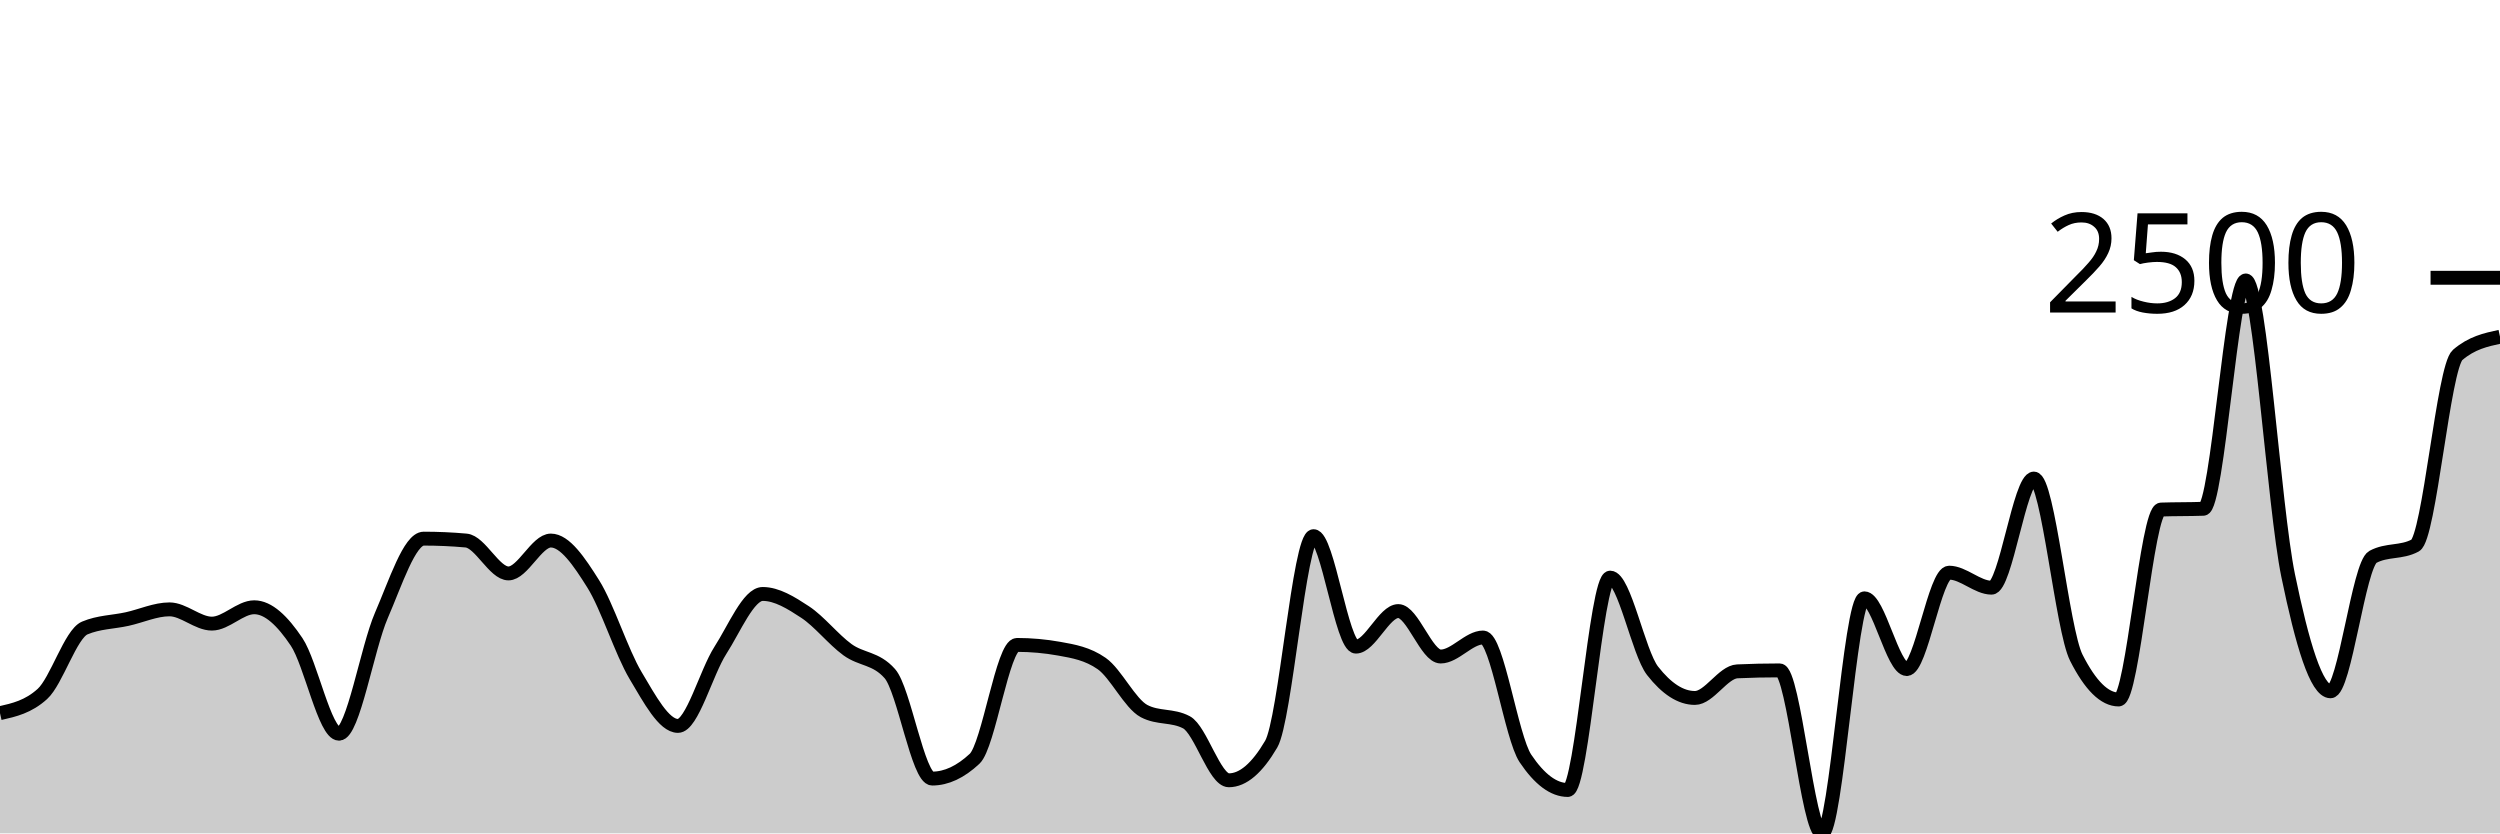
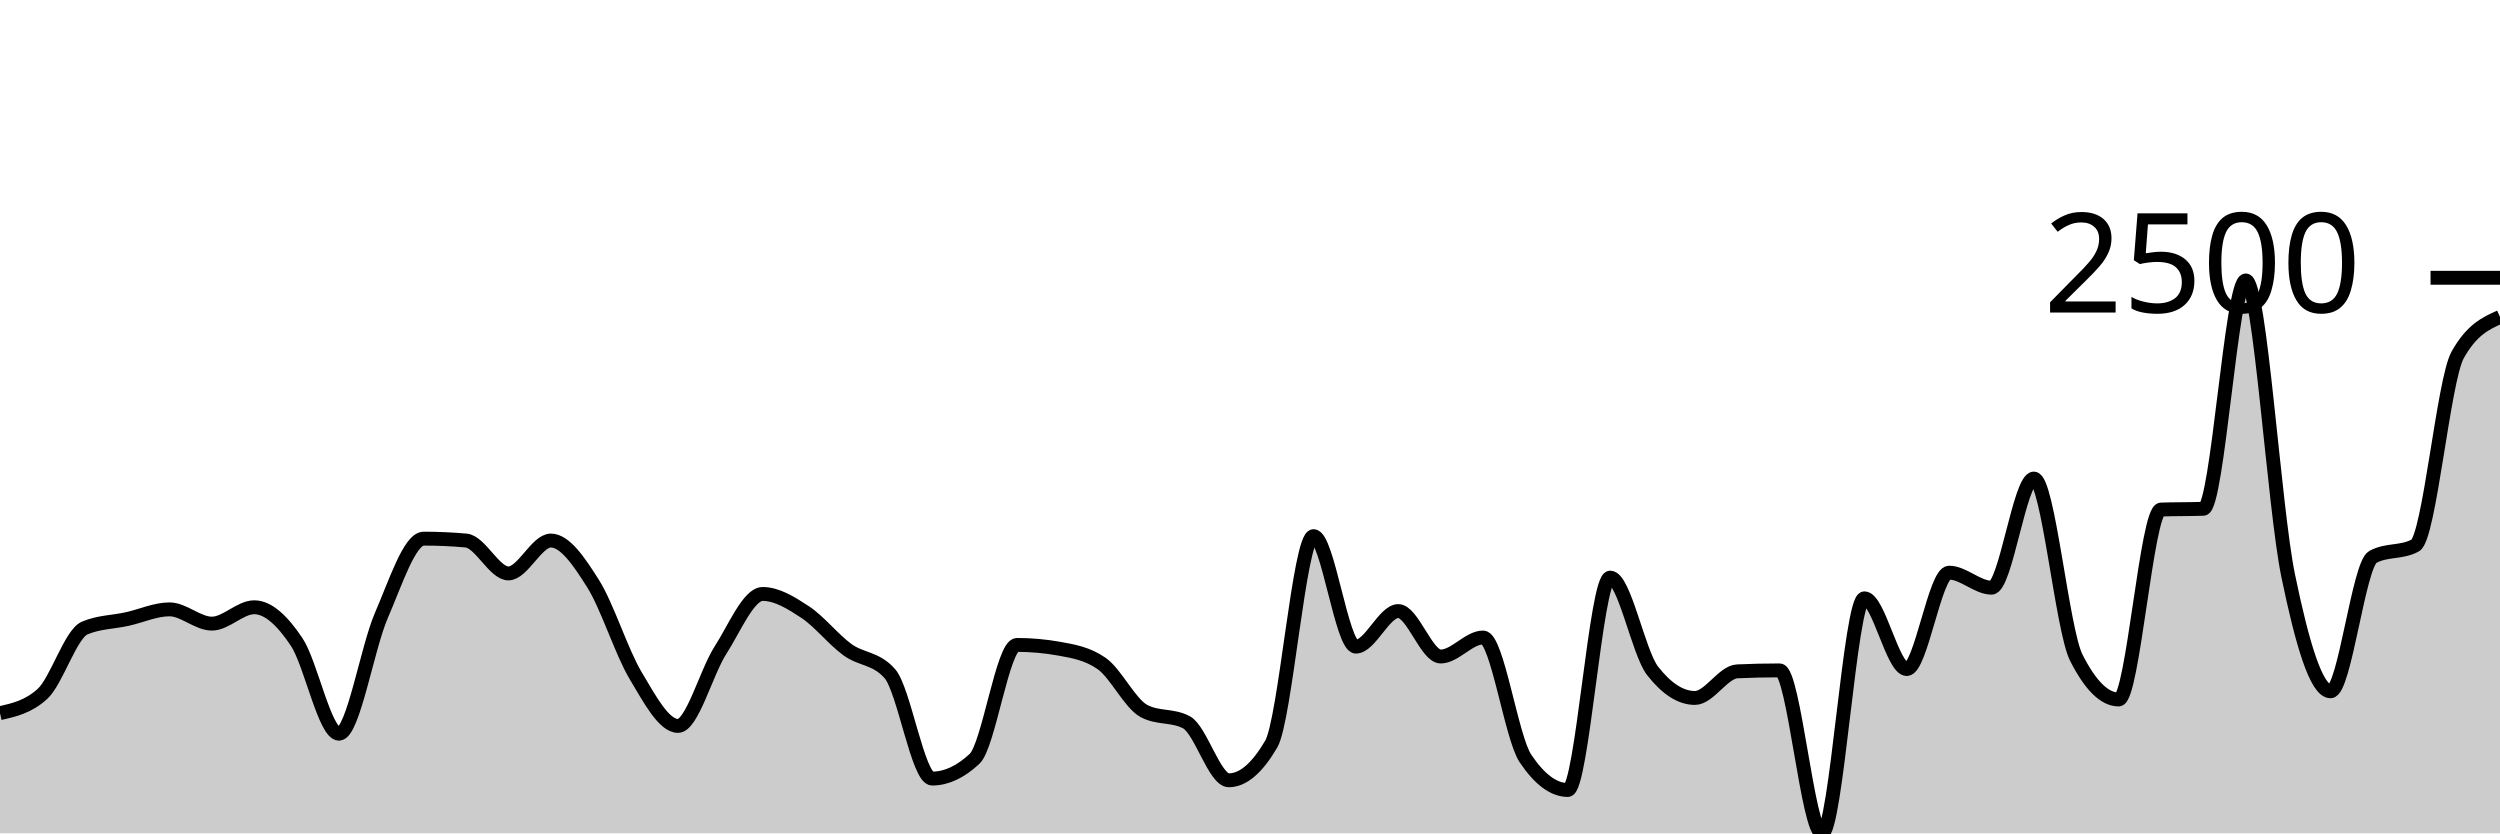
<svg xmlns="http://www.w3.org/2000/svg" viewBox="0 0 180 60">
  <g transform="translate(0,20)">
-     <path class="area" fill="rgba(0, 0, 0, 0.2)" d="M0,31.348C1.017,31.118,2.034,30.888,3.051,29.966C4.068,29.044,5.085,25.645,6.102,25.216C7.119,24.787,8.136,24.796,9.153,24.572C10.169,24.349,11.186,23.874,12.203,23.874C13.22,23.874,14.237,24.901,15.254,24.901C16.271,24.901,17.288,23.723,18.305,23.723C19.322,23.723,20.339,24.698,21.356,26.215C22.373,27.732,23.39,32.827,24.407,32.827C25.424,32.827,26.441,26.653,27.458,24.312C28.475,21.971,29.492,18.782,30.508,18.782C31.525,18.782,32.542,18.827,33.559,18.919C34.576,19.01,35.593,21.287,36.61,21.287C37.627,21.287,38.644,18.919,39.661,18.919C40.678,18.919,41.695,20.42,42.712,22.04C43.729,23.66,44.746,26.934,45.763,28.638C46.78,30.342,47.797,32.266,48.814,32.266C49.831,32.266,50.847,28.414,51.864,26.831C52.881,25.248,53.898,22.765,54.915,22.765C55.932,22.765,56.949,23.397,57.966,24.066C58.983,24.734,60,26.037,61.017,26.776C62.034,27.515,63.051,27.351,64.068,28.501C65.085,29.651,66.102,36.057,67.119,36.057C68.136,36.057,69.153,35.583,70.169,34.634C71.186,33.685,72.203,26.434,73.22,26.434C74.237,26.434,75.254,26.525,76.271,26.708C77.288,26.89,78.305,27.064,79.322,27.775C80.339,28.487,81.356,30.659,82.373,31.198C83.39,31.736,84.407,31.467,85.424,32.005C86.441,32.544,87.458,36.181,88.475,36.181C89.492,36.181,90.508,35.314,91.525,33.58C92.542,31.846,93.559,18.604,94.576,18.604C95.593,18.604,96.61,26.557,97.627,26.557C98.644,26.557,99.661,23.997,100.678,23.997C101.695,23.997,102.712,27.269,103.729,27.269C104.746,27.269,105.763,25.9,106.78,25.9C107.797,25.9,108.814,33.091,109.831,34.606C110.847,36.121,111.864,36.879,112.881,36.879C113.898,36.879,114.915,21.588,115.932,21.588C116.949,21.588,117.966,26.991,118.983,28.296C120,29.601,121.017,30.253,122.034,30.253C123.051,30.253,124.068,28.382,125.085,28.337C126.102,28.291,127.119,28.268,128.136,28.268C129.153,28.268,130.169,40,131.186,40C132.203,40,133.22,23.08,134.237,23.08C135.254,23.08,136.271,28.172,137.288,28.172C138.305,28.172,139.322,21.232,140.339,21.232C141.356,21.232,142.373,22.313,143.39,22.313C144.407,22.313,145.424,14.456,146.441,14.456C147.458,14.456,148.475,25.343,149.492,27.351C150.508,29.359,151.525,30.363,152.542,30.363C153.559,30.363,154.576,16.724,155.593,16.687C156.61,16.651,157.627,16.669,158.644,16.632C159.661,16.596,160.678,0.192,161.695,0.192C162.712,0.192,163.729,16.507,164.746,21.437C165.763,26.368,166.78,29.774,167.797,29.774C168.814,29.774,169.831,20.643,170.847,20.096C171.864,19.548,172.881,19.822,173.898,19.274C174.915,18.727,175.932,6.434,176.949,5.558C177.966,4.682,178.983,4.463,180,4.244L180,40C178.983,40,177.966,40,176.949,40C175.932,40,174.915,40,173.898,40C172.881,40,171.864,40,170.847,40C169.831,40,168.814,40,167.797,40C166.78,40,165.763,40,164.746,40C163.729,40,162.712,40,161.695,40C160.678,40,159.661,40,158.644,40C157.627,40,156.61,40,155.593,40C154.576,40,153.559,40,152.542,40C151.525,40,150.508,40,149.492,40C148.475,40,147.458,40,146.441,40C145.424,40,144.407,40,143.39,40C142.373,40,141.356,40,140.339,40C139.322,40,138.305,40,137.288,40C136.271,40,135.254,40,134.237,40C133.22,40,132.203,40,131.186,40C130.169,40,129.153,40,128.136,40C127.119,40,126.102,40,125.085,40C124.068,40,123.051,40,122.034,40C121.017,40,120,40,118.983,40C117.966,40,116.949,40,115.932,40C114.915,40,113.898,40,112.881,40C111.864,40,110.847,40,109.831,40C108.814,40,107.797,40,106.78,40C105.763,40,104.746,40,103.729,40C102.712,40,101.695,40,100.678,40C99.661,40,98.644,40,97.627,40C96.61,40,95.593,40,94.576,40C93.559,40,92.542,40,91.525,40C90.508,40,89.492,40,88.475,40C87.458,40,86.441,40,85.424,40C84.407,40,83.39,40,82.373,40C81.356,40,80.339,40,79.322,40C78.305,40,77.288,40,76.271,40C75.254,40,74.237,40,73.22,40C72.203,40,71.186,40,70.169,40C69.153,40,68.136,40,67.119,40C66.102,40,65.085,40,64.068,40C63.051,40,62.034,40,61.017,40C60,40,58.983,40,57.966,40C56.949,40,55.932,40,54.915,40C53.898,40,52.881,40,51.864,40C50.847,40,49.831,40,48.814,40C47.797,40,46.78,40,45.763,40C44.746,40,43.729,40,42.712,40C41.695,40,40.678,40,39.661,40C38.644,40,37.627,40,36.61,40C35.593,40,34.576,40,33.559,40C32.542,40,31.525,40,30.508,40C29.492,40,28.475,40,27.458,40C26.441,40,25.424,40,24.407,40C23.39,40,22.373,40,21.356,40C20.339,40,19.322,40,18.305,40C17.288,40,16.271,40,15.254,40C14.237,40,13.22,40,12.203,40C11.186,40,10.169,40,9.153,40C8.136,40,7.119,40,6.102,40C5.085,40,4.068,40,3.051,40C2.034,40,1.017,40,0,40Z" />
-     <path class="line" stroke="black" fill="none" d="M0,31.348C1.017,31.118,2.034,30.888,3.051,29.966C4.068,29.044,5.085,25.645,6.102,25.216C7.119,24.787,8.136,24.796,9.153,24.572C10.169,24.349,11.186,23.874,12.203,23.874C13.22,23.874,14.237,24.901,15.254,24.901C16.271,24.901,17.288,23.723,18.305,23.723C19.322,23.723,20.339,24.698,21.356,26.215C22.373,27.732,23.39,32.827,24.407,32.827C25.424,32.827,26.441,26.653,27.458,24.312C28.475,21.971,29.492,18.782,30.508,18.782C31.525,18.782,32.542,18.827,33.559,18.919C34.576,19.01,35.593,21.287,36.61,21.287C37.627,21.287,38.644,18.919,39.661,18.919C40.678,18.919,41.695,20.42,42.712,22.04C43.729,23.66,44.746,26.934,45.763,28.638C46.78,30.342,47.797,32.266,48.814,32.266C49.831,32.266,50.847,28.414,51.864,26.831C52.881,25.248,53.898,22.765,54.915,22.765C55.932,22.765,56.949,23.397,57.966,24.066C58.983,24.734,60,26.037,61.017,26.776C62.034,27.515,63.051,27.351,64.068,28.501C65.085,29.651,66.102,36.057,67.119,36.057C68.136,36.057,69.153,35.583,70.169,34.634C71.186,33.685,72.203,26.434,73.22,26.434C74.237,26.434,75.254,26.525,76.271,26.708C77.288,26.89,78.305,27.064,79.322,27.775C80.339,28.487,81.356,30.659,82.373,31.198C83.39,31.736,84.407,31.467,85.424,32.005C86.441,32.544,87.458,36.181,88.475,36.181C89.492,36.181,90.508,35.314,91.525,33.58C92.542,31.846,93.559,18.604,94.576,18.604C95.593,18.604,96.61,26.557,97.627,26.557C98.644,26.557,99.661,23.997,100.678,23.997C101.695,23.997,102.712,27.269,103.729,27.269C104.746,27.269,105.763,25.9,106.78,25.9C107.797,25.9,108.814,33.091,109.831,34.606C110.847,36.121,111.864,36.879,112.881,36.879C113.898,36.879,114.915,21.588,115.932,21.588C116.949,21.588,117.966,26.991,118.983,28.296C120,29.601,121.017,30.253,122.034,30.253C123.051,30.253,124.068,28.382,125.085,28.337C126.102,28.291,127.119,28.268,128.136,28.268C129.153,28.268,130.169,40,131.186,40C132.203,40,133.22,23.08,134.237,23.08C135.254,23.08,136.271,28.172,137.288,28.172C138.305,28.172,139.322,21.232,140.339,21.232C141.356,21.232,142.373,22.313,143.39,22.313C144.407,22.313,145.424,14.456,146.441,14.456C147.458,14.456,148.475,25.343,149.492,27.351C150.508,29.359,151.525,30.363,152.542,30.363C153.559,30.363,154.576,16.724,155.593,16.687C156.61,16.651,157.627,16.669,158.644,16.632C159.661,16.596,160.678,0.192,161.695,0.192C162.712,0.192,163.729,16.507,164.746,21.437C165.763,26.368,166.78,29.774,167.797,29.774C168.814,29.774,169.831,20.643,170.847,20.096C171.864,19.548,172.881,19.822,173.898,19.274C174.915,18.727,175.932,6.434,176.949,5.558C177.966,4.682,178.983,4.463,180,4.244" />
+     <path class="area" fill="rgba(0, 0, 0, 0.2)" d="M0,31.348C1.017,31.118,2.034,30.888,3.051,29.966C4.068,29.044,5.085,25.645,6.102,25.216C7.119,24.787,8.136,24.796,9.153,24.572C10.169,24.349,11.186,23.874,12.203,23.874C13.22,23.874,14.237,24.901,15.254,24.901C16.271,24.901,17.288,23.723,18.305,23.723C19.322,23.723,20.339,24.698,21.356,26.215C22.373,27.732,23.39,32.827,24.407,32.827C25.424,32.827,26.441,26.653,27.458,24.312C28.475,21.971,29.492,18.782,30.508,18.782C31.525,18.782,32.542,18.827,33.559,18.919C34.576,19.01,35.593,21.287,36.61,21.287C37.627,21.287,38.644,18.919,39.661,18.919C40.678,18.919,41.695,20.42,42.712,22.04C43.729,23.66,44.746,26.934,45.763,28.638C46.78,30.342,47.797,32.266,48.814,32.266C49.831,32.266,50.847,28.414,51.864,26.831C52.881,25.248,53.898,22.765,54.915,22.765C55.932,22.765,56.949,23.397,57.966,24.066C58.983,24.734,60,26.037,61.017,26.776C62.034,27.515,63.051,27.351,64.068,28.501C65.085,29.651,66.102,36.057,67.119,36.057C68.136,36.057,69.153,35.583,70.169,34.634C71.186,33.685,72.203,26.434,73.22,26.434C74.237,26.434,75.254,26.525,76.271,26.708C77.288,26.89,78.305,27.064,79.322,27.775C80.339,28.487,81.356,30.659,82.373,31.198C83.39,31.736,84.407,31.467,85.424,32.005C86.441,32.544,87.458,36.181,88.475,36.181C89.492,36.181,90.508,35.314,91.525,33.58C92.542,31.846,93.559,18.604,94.576,18.604C95.593,18.604,96.61,26.557,97.627,26.557C98.644,26.557,99.661,23.997,100.678,23.997C101.695,23.997,102.712,27.269,103.729,27.269C104.746,27.269,105.763,25.9,106.78,25.9C107.797,25.9,108.814,33.091,109.831,34.606C110.847,36.121,111.864,36.879,112.881,36.879C113.898,36.879,114.915,21.588,115.932,21.588C116.949,21.588,117.966,26.991,118.983,28.296C120,29.601,121.017,30.253,122.034,30.253C123.051,30.253,124.068,28.382,125.085,28.337C126.102,28.291,127.119,28.268,128.136,28.268C129.153,28.268,130.169,40,131.186,40C132.203,40,133.22,23.08,134.237,23.08C135.254,23.08,136.271,28.172,137.288,28.172C138.305,28.172,139.322,21.232,140.339,21.232C141.356,21.232,142.373,22.313,143.39,22.313C144.407,22.313,145.424,14.456,146.441,14.456C147.458,14.456,148.475,25.343,149.492,27.351C150.508,29.359,151.525,30.363,152.542,30.363C153.559,30.363,154.576,16.724,155.593,16.687C156.61,16.651,157.627,16.669,158.644,16.632C159.661,16.596,160.678,0.192,161.695,0.192C162.712,0.192,163.729,16.507,164.746,21.437C165.763,26.368,166.78,29.774,167.797,29.774C168.814,29.774,169.831,20.643,170.847,20.096C171.864,19.548,172.881,19.822,173.898,19.274C174.915,18.727,175.932,7.383,176.949,5.558C177.966,3.733,178.983,3.276,180,2.82L180,40C178.983,40,177.966,40,176.949,40C175.932,40,174.915,40,173.898,40C172.881,40,171.864,40,170.847,40C169.831,40,168.814,40,167.797,40C166.78,40,165.763,40,164.746,40C163.729,40,162.712,40,161.695,40C160.678,40,159.661,40,158.644,40C157.627,40,156.61,40,155.593,40C154.576,40,153.559,40,152.542,40C151.525,40,150.508,40,149.492,40C148.475,40,147.458,40,146.441,40C145.424,40,144.407,40,143.39,40C142.373,40,141.356,40,140.339,40C139.322,40,138.305,40,137.288,40C136.271,40,135.254,40,134.237,40C133.22,40,132.203,40,131.186,40C130.169,40,129.153,40,128.136,40C127.119,40,126.102,40,125.085,40C124.068,40,123.051,40,122.034,40C121.017,40,120,40,118.983,40C117.966,40,116.949,40,115.932,40C114.915,40,113.898,40,112.881,40C111.864,40,110.847,40,109.831,40C108.814,40,107.797,40,106.78,40C105.763,40,104.746,40,103.729,40C102.712,40,101.695,40,100.678,40C99.661,40,98.644,40,97.627,40C96.61,40,95.593,40,94.576,40C93.559,40,92.542,40,91.525,40C90.508,40,89.492,40,88.475,40C87.458,40,86.441,40,85.424,40C84.407,40,83.39,40,82.373,40C81.356,40,80.339,40,79.322,40C78.305,40,77.288,40,76.271,40C75.254,40,74.237,40,73.22,40C72.203,40,71.186,40,70.169,40C69.153,40,68.136,40,67.119,40C66.102,40,65.085,40,64.068,40C63.051,40,62.034,40,61.017,40C60,40,58.983,40,57.966,40C56.949,40,55.932,40,54.915,40C53.898,40,52.881,40,51.864,40C50.847,40,49.831,40,48.814,40C47.797,40,46.78,40,45.763,40C44.746,40,43.729,40,42.712,40C41.695,40,40.678,40,39.661,40C38.644,40,37.627,40,36.61,40C35.593,40,34.576,40,33.559,40C32.542,40,31.525,40,30.508,40C29.492,40,28.475,40,27.458,40C26.441,40,25.424,40,24.407,40C23.39,40,22.373,40,21.356,40C20.339,40,19.322,40,18.305,40C17.288,40,16.271,40,15.254,40C14.237,40,13.22,40,12.203,40C11.186,40,10.169,40,9.153,40C8.136,40,7.119,40,6.102,40C5.085,40,4.068,40,3.051,40C2.034,40,1.017,40,0,40Z" />
+     <path class="line" stroke="black" fill="none" d="M0,31.348C1.017,31.118,2.034,30.888,3.051,29.966C4.068,29.044,5.085,25.645,6.102,25.216C7.119,24.787,8.136,24.796,9.153,24.572C10.169,24.349,11.186,23.874,12.203,23.874C13.22,23.874,14.237,24.901,15.254,24.901C16.271,24.901,17.288,23.723,18.305,23.723C19.322,23.723,20.339,24.698,21.356,26.215C22.373,27.732,23.39,32.827,24.407,32.827C25.424,32.827,26.441,26.653,27.458,24.312C28.475,21.971,29.492,18.782,30.508,18.782C31.525,18.782,32.542,18.827,33.559,18.919C34.576,19.01,35.593,21.287,36.61,21.287C37.627,21.287,38.644,18.919,39.661,18.919C40.678,18.919,41.695,20.42,42.712,22.04C43.729,23.66,44.746,26.934,45.763,28.638C46.78,30.342,47.797,32.266,48.814,32.266C49.831,32.266,50.847,28.414,51.864,26.831C52.881,25.248,53.898,22.765,54.915,22.765C55.932,22.765,56.949,23.397,57.966,24.066C58.983,24.734,60,26.037,61.017,26.776C62.034,27.515,63.051,27.351,64.068,28.501C65.085,29.651,66.102,36.057,67.119,36.057C68.136,36.057,69.153,35.583,70.169,34.634C71.186,33.685,72.203,26.434,73.22,26.434C74.237,26.434,75.254,26.525,76.271,26.708C77.288,26.89,78.305,27.064,79.322,27.775C80.339,28.487,81.356,30.659,82.373,31.198C83.39,31.736,84.407,31.467,85.424,32.005C86.441,32.544,87.458,36.181,88.475,36.181C89.492,36.181,90.508,35.314,91.525,33.58C92.542,31.846,93.559,18.604,94.576,18.604C95.593,18.604,96.61,26.557,97.627,26.557C98.644,26.557,99.661,23.997,100.678,23.997C101.695,23.997,102.712,27.269,103.729,27.269C104.746,27.269,105.763,25.9,106.78,25.9C107.797,25.9,108.814,33.091,109.831,34.606C110.847,36.121,111.864,36.879,112.881,36.879C113.898,36.879,114.915,21.588,115.932,21.588C116.949,21.588,117.966,26.991,118.983,28.296C120,29.601,121.017,30.253,122.034,30.253C123.051,30.253,124.068,28.382,125.085,28.337C126.102,28.291,127.119,28.268,128.136,28.268C129.153,28.268,130.169,40,131.186,40C132.203,40,133.22,23.08,134.237,23.08C135.254,23.08,136.271,28.172,137.288,28.172C138.305,28.172,139.322,21.232,140.339,21.232C141.356,21.232,142.373,22.313,143.39,22.313C144.407,22.313,145.424,14.456,146.441,14.456C147.458,14.456,148.475,25.343,149.492,27.351C150.508,29.359,151.525,30.363,152.542,30.363C153.559,30.363,154.576,16.724,155.593,16.687C156.61,16.651,157.627,16.669,158.644,16.632C159.661,16.596,160.678,0.192,161.695,0.192C162.712,0.192,163.729,16.507,164.746,21.437C165.763,26.368,166.78,29.774,167.797,29.774C168.814,29.774,169.831,20.643,170.847,20.096C171.864,19.548,172.881,19.822,173.898,19.274C174.915,18.727,175.932,7.383,176.949,5.558C177.966,3.733,178.983,3.276,180,2.82" />
    <path class="axis-ceiling" stroke-width="1" stroke="black" fill="none" d="M175,0L180,0" />
    <text class="axis-ceiling-label" font-family="sans-serif" text-anchor="end" font-size="10px" x="170" y="2.5">2500</text>
  </g>
</svg>
